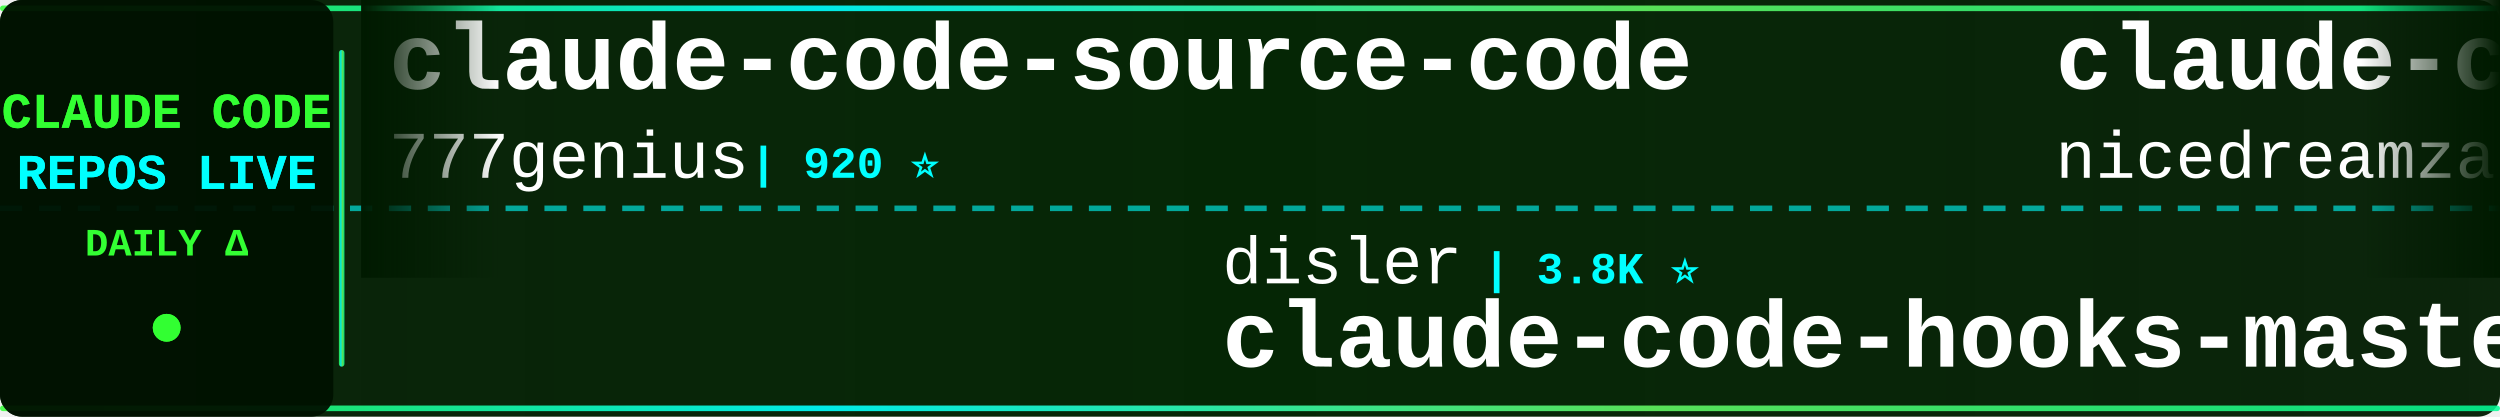
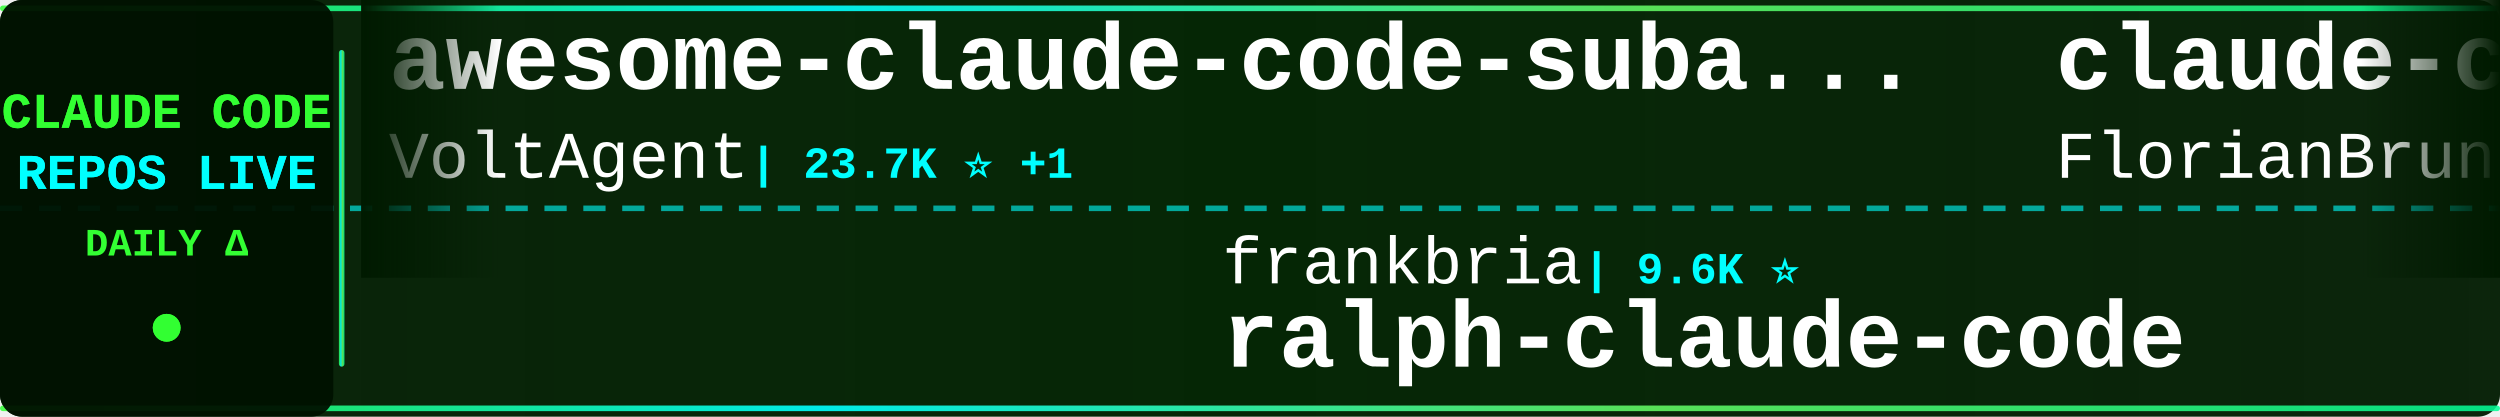
<svg xmlns="http://www.w3.org/2000/svg" width="900" height="150">
  <defs>
    <linearGradient id="tickerBg" x1="0%" y1="0%" x2="100%" y2="0%">
      <stop offset="0%" style="stop-color:#001a00;stop-opacity:0.95" />
      <stop offset="50%" style="stop-color:#002200;stop-opacity:0.98" />
      <stop offset="100%" style="stop-color:#001a00;stop-opacity:0.95" />
    </linearGradient>
    <linearGradient id="borderGrad" x1="0%" y1="0%" x2="100%" y2="0%">
      <stop offset="0%" style="stop-color:#33ff33;stop-opacity:0.85">
        <animate attributeName="stop-opacity" values="0.85;1;0.85" dur="2s" repeatCount="indefinite" />
      </stop>
      <stop offset="33%" style="stop-color:#00ffff;stop-opacity:0.9">
        <animate attributeName="stop-opacity" values="0.9;1;0.9" dur="2.2s" repeatCount="indefinite" />
      </stop>
      <stop offset="66%" style="stop-color:#66ff66;stop-opacity:0.85">
        <animate attributeName="stop-opacity" values="0.85;1;0.85" dur="1.8s" repeatCount="indefinite" />
      </stop>
      <stop offset="100%" style="stop-color:#00ff99;stop-opacity:0.85">
        <animate attributeName="stop-opacity" values="0.85;1;0.85" dur="2s" repeatCount="indefinite" />
      </stop>
    </linearGradient>
    <filter id="textGlow">
      <feGaussianBlur stdDeviation="0.1" result="coloredBlur" />
      <feMerge>
        <feMergeNode in="coloredBlur" />
        <feMergeNode in="SourceGraphic" />
      </feMerge>
    </filter>
    <filter id="metricGlow">
      <feGaussianBlur stdDeviation="0.2" result="coloredBlur" />
      <feMerge>
        <feMergeNode in="coloredBlur" />
        <feMergeNode in="SourceGraphic" />
      </feMerge>
    </filter>
    <linearGradient id="leftFade" x1="0%" y1="0%" x2="100%" y2="0%">
      <stop offset="0%" style="stop-color:#001a00;stop-opacity:1" />
      <stop offset="100%" style="stop-color:#001a00;stop-opacity:0" />
    </linearGradient>
    <linearGradient id="rightFade" x1="0%" y1="0%" x2="100%" y2="0%">
      <stop offset="0%" style="stop-color:#001a00;stop-opacity:0" />
      <stop offset="100%" style="stop-color:#001a00;stop-opacity:1" />
    </linearGradient>
  </defs>
  <rect width="900" height="150" fill="url(#tickerBg)" rx="8" />
  <rect x="0" y="2" width="900" height="2" fill="url(#borderGrad)" rx="1" />
  <rect x="0" y="146" width="900" height="2" fill="url(#borderGrad)" rx="1" />
  <line x1="0" y1="75" x2="900" y2="75" stroke="#00ffff" stroke-width="2" stroke-dasharray="8 6" opacity="0.6" />
  <rect x="0" y="0" width="120" height="150" fill="#001100" opacity="0.95" rx="8" />
  <text x="60" y="46" font-family="'Courier New', monospace" font-size="18" font-weight="bold" fill="#33ff33" text-anchor="middle" filter="url(#textGlow)">
    CLAUDE CODE
  </text>
  <text x="60" y="68" font-family="'Courier New', monospace" font-size="18" font-weight="bold" fill="#00ffff" text-anchor="middle" filter="url(#textGlow)">
    REPOS LIVE
  </text>
  <text x="60" y="92" font-family="'Courier New', monospace" font-size="14" font-weight="bold" fill="#33ff33" text-anchor="middle">
    DAILY Δ
  </text>
  <circle cx="60" cy="118" r="5" fill="#33ff33" filter="url(#metricGlow)">
    <animate attributeName="r" values="4;6;4" dur="1.5s" repeatCount="indefinite" />
    <animate attributeName="opacity" values="0.6;1;0.6" dur="1.5s" repeatCount="indefinite" />
  </circle>
  <rect x="122" y="18" width="2" height="114" fill="url(#borderGrad)" rx="1" />
  <clipPath id="tickerClip">
    <rect x="130" y="0" width="770" height="150" />
  </clipPath>
  <g clip-path="url(#tickerClip)">
    <g id="tickerItems">
      <animateTransform attributeName="transform" attributeType="XML" type="translate" from="0 0" to="-3000 0" dur="54s" repeatCount="indefinite" />
      <g transform="translate(0, 0)">
-         <text x="140" y="32" font-family="'Courier New', monospace" font-size="34" font-weight="bold" fill="#ffffff">claude-code-source-code</text>
-         <text x="140" y="64" font-family="'Courier New', monospace" font-size="24" font-weight="normal" fill="#ffffff" opacity="1.0">777genius</text>
-         <text x="270" y="64" font-family="'Courier New', monospace" font-size="16" font-weight="bold" fill="#00ffff"> | 920 ⭐</text>
+         <text x="140" y="32" font-family="'Courier New', monospace" font-size="34" font-weight="bold" fill="#ffffff">awesome-claude-code-suba...</text>
+         <text x="140" y="64" font-family="'Courier New', monospace" font-size="24" font-weight="normal" fill="#ffffff" opacity="1.0">VoltAgent</text>
+         <text x="270" y="64" font-family="'Courier New', monospace" font-size="16" font-weight="bold" fill="#00ffff"> | 23.7K ⭐ +1</text>
      </g>
      <g transform="translate(300, 0)">
-         <text x="140" y="102" font-family="'Courier New', monospace" font-size="24" font-weight="normal" fill="#ffffff" opacity="1.0">disler</text>
-         <text x="234" y="102" font-family="'Courier New', monospace" font-size="16" font-weight="bold" fill="#00ffff"> | 3.8K ⭐</text>
-         <text x="140" y="132" font-family="'Courier New', monospace" font-size="34" font-weight="bold" fill="#ffffff">claude-code-hooks-master...</text>
+         <text x="140" y="102" font-family="'Courier New', monospace" font-size="24" font-weight="normal" fill="#ffffff" opacity="1.0">frankbria</text>
+         <text x="270" y="102" font-family="'Courier New', monospace" font-size="16" font-weight="bold" fill="#00ffff"> | 9.6K ⭐</text>
+         <text x="140" y="132" font-family="'Courier New', monospace" font-size="34" font-weight="bold" fill="#ffffff">ralph-claude-code</text>
      </g>
      <g transform="translate(600, 0)">
-         <text x="140" y="32" font-family="'Courier New', monospace" font-size="34" font-weight="bold" fill="#ffffff">claude-code-local</text>
-         <text x="140" y="64" font-family="'Courier New', monospace" font-size="24" font-weight="normal" fill="#ffffff" opacity="1.0">nicedreamzapp</text>
-         <text x="318" y="64" font-family="'Courier New', monospace" font-size="16" font-weight="bold" fill="#00ffff"> | 3.0K ⭐</text>
+         <text x="140" y="32" font-family="'Courier New', monospace" font-size="34" font-weight="bold" fill="#ffffff">claude-code-ultimate-gui...</text>
+         <text x="140" y="64" font-family="'Courier New', monospace" font-size="24" font-weight="normal" fill="#ffffff" opacity="1.0">FlorianBruniaux</text>
+         <text x="342" y="64" font-family="'Courier New', monospace" font-size="16" font-weight="bold" fill="#00ffff"> | 5.5K ⭐ +1</text>
      </g>
      <g transform="translate(900, 0)">
-         <text x="140" y="102" font-family="'Courier New', monospace" font-size="24" font-weight="normal" fill="#ffffff" opacity="1.0">jqueryscript</text>
-         <text x="306" y="102" font-family="'Courier New', monospace" font-size="16" font-weight="bold" fill="#00ffff"> | 475 ⭐</text>
-         <text x="140" y="132" font-family="'Courier New', monospace" font-size="34" font-weight="bold" fill="#ffffff">awesome-claude-code</text>
+         <text x="140" y="102" font-family="'Courier New', monospace" font-size="24" font-weight="normal" fill="#ffffff" opacity="1.0">luongnv89</text>
+         <text x="270" y="102" font-family="'Courier New', monospace" font-size="16" font-weight="bold" fill="#00ffff"> | 40.5K ⭐ +4</text>
+         <text x="140" y="132" font-family="'Courier New', monospace" font-size="34" font-weight="bold" fill="#ffffff">claude-howto</text>
      </g>
      <g transform="translate(1200, 0)">
-         <text x="140" y="32" font-family="'Courier New', monospace" font-size="34" font-weight="bold" fill="#ffffff">andrej-karpathy-skills</text>
-         <text x="140" y="64" font-family="'Courier New', monospace" font-size="24" font-weight="normal" fill="#ffffff" opacity="1.0">multica-ai</text>
-         <text x="282" y="64" font-family="'Courier New', monospace" font-size="16" font-weight="bold" fill="#00ffff"> | 196.0K ⭐ +32</text>
+         <text x="140" y="32" font-family="'Courier New', monospace" font-size="34" font-weight="bold" fill="#ffffff">Dive-into-Claude-Code</text>
+         <text x="140" y="64" font-family="'Courier New', monospace" font-size="24" font-weight="normal" fill="#ffffff" opacity="1.0">VILA-Lab</text>
+         <text x="258" y="64" font-family="'Courier New', monospace" font-size="16" font-weight="bold" fill="#00ffff"> | 2.0K ⭐</text>
      </g>
      <g transform="translate(1500, 0)">
-         <text x="140" y="102" font-family="'Courier New', monospace" font-size="24" font-weight="normal" fill="#ffffff" opacity="1.0">OneRedOak</text>
-         <text x="270" y="102" font-family="'Courier New', monospace" font-size="16" font-weight="bold" fill="#00ffff"> | 3.9K ⭐</text>
-         <text x="140" y="132" font-family="'Courier New', monospace" font-size="34" font-weight="bold" fill="#ffffff">claude-code-workflows</text>
+         <text x="140" y="102" font-family="'Courier New', monospace" font-size="24" font-weight="normal" fill="#ffffff" opacity="1.0">777genius</text>
+         <text x="270" y="102" font-family="'Courier New', monospace" font-size="16" font-weight="bold" fill="#00ffff"> | 920 ⭐</text>
+         <text x="140" y="132" font-family="'Courier New', monospace" font-size="34" font-weight="bold" fill="#ffffff">claude-code-source-code</text>
      </g>
      <g transform="translate(1800, 0)">
-         <text x="140" y="32" font-family="'Courier New', monospace" font-size="34" font-weight="bold" fill="#ffffff">ClaudeCodeAgents</text>
-         <text x="140" y="64" font-family="'Courier New', monospace" font-size="24" font-weight="normal" fill="#ffffff" opacity="1.0">darcyegb</text>
-         <text x="258" y="64" font-family="'Courier New', monospace" font-size="16" font-weight="bold" fill="#00ffff"> | 750 ⭐</text>
+         <text x="140" y="32" font-family="'Courier New', monospace" font-size="34" font-weight="bold" fill="#ffffff">claude-code-video-toolki...</text>
+         <text x="140" y="64" font-family="'Courier New', monospace" font-size="24" font-weight="normal" fill="#ffffff" opacity="1.0">digitalsamba</text>
+         <text x="306" y="64" font-family="'Courier New', monospace" font-size="16" font-weight="bold" fill="#00ffff"> | 1.8K ⭐ +2</text>
      </g>
      <g transform="translate(2100, 0)">
-         <text x="140" y="102" font-family="'Courier New', monospace" font-size="24" font-weight="normal" fill="#ffffff" opacity="1.0">Windy3f3f3f3f</text>
-         <text x="318" y="102" font-family="'Courier New', monospace" font-size="16" font-weight="bold" fill="#00ffff"> | 3.3K ⭐ +1</text>
-         <text x="140" y="132" font-family="'Courier New', monospace" font-size="34" font-weight="bold" fill="#ffffff">how-claude-code-works</text>
+         <text x="140" y="102" font-family="'Courier New', monospace" font-size="24" font-weight="normal" fill="#ffffff" opacity="1.0">diet103</text>
+         <text x="246" y="102" font-family="'Courier New', monospace" font-size="16" font-weight="bold" fill="#00ffff"> | 10.0K ⭐ -1</text>
+         <text x="140" y="132" font-family="'Courier New', monospace" font-size="34" font-weight="bold" fill="#ffffff">claude-code-infrastructu...</text>
      </g>
      <g transform="translate(2400, 0)">
-         <text x="140" y="32" font-family="'Courier New', monospace" font-size="34" font-weight="bold" fill="#ffffff">claude-code-tips</text>
-         <text x="140" y="64" font-family="'Courier New', monospace" font-size="24" font-weight="normal" fill="#ffffff" opacity="1.0">ykdojo</text>
-         <text x="234" y="64" font-family="'Courier New', monospace" font-size="16" font-weight="bold" fill="#00ffff"> | 9.4K ⭐ +2</text>
+         <text x="140" y="32" font-family="'Courier New', monospace" font-size="34" font-weight="bold" fill="#ffffff">claude-code-showcase</text>
+         <text x="140" y="64" font-family="'Courier New', monospace" font-size="24" font-weight="normal" fill="#ffffff" opacity="1.0">ChrisWiles</text>
+         <text x="282" y="64" font-family="'Courier New', monospace" font-size="16" font-weight="bold" fill="#00ffff"> | 6.0K ⭐ +1</text>
      </g>
      <g transform="translate(2700, 0)">
-         <text x="140" y="102" font-family="'Courier New', monospace" font-size="24" font-weight="normal" fill="#ffffff" opacity="1.0">lorryjovens-hub</text>
-         <text x="342" y="102" font-family="'Courier New', monospace" font-size="16" font-weight="bold" fill="#00ffff"> | 1.7K ⭐ -1</text>
-         <text x="140" y="132" font-family="'Courier New', monospace" font-size="34" font-weight="bold" fill="#ffffff">claude-code-rust</text>
+         <text x="140" y="102" font-family="'Courier New', monospace" font-size="24" font-weight="normal" fill="#ffffff" opacity="1.0">krusemediallc</text>
+         <text x="318" y="102" font-family="'Courier New', monospace" font-size="16" font-weight="bold" fill="#00ffff"> | 1.0K ⭐</text>
+         <text x="140" y="132" font-family="'Courier New', monospace" font-size="34" font-weight="bold" fill="#ffffff">arcads-claude-code</text>
      </g>
      <g transform="translate(3000, 0)">
-         <text x="140" y="32" font-family="'Courier New', monospace" font-size="34" font-weight="bold" fill="#ffffff">claude-code-source-code</text>
-         <text x="140" y="64" font-family="'Courier New', monospace" font-size="24" font-weight="normal" fill="#ffffff" opacity="1.0">777genius</text>
-         <text x="270" y="64" font-family="'Courier New', monospace" font-size="16" font-weight="bold" fill="#00ffff"> | 920 ⭐</text>
+         <text x="140" y="32" font-family="'Courier New', monospace" font-size="34" font-weight="bold" fill="#ffffff">awesome-claude-code-suba...</text>
+         <text x="140" y="64" font-family="'Courier New', monospace" font-size="24" font-weight="normal" fill="#ffffff" opacity="1.0">VoltAgent</text>
+         <text x="270" y="64" font-family="'Courier New', monospace" font-size="16" font-weight="bold" fill="#00ffff"> | 23.7K ⭐ +1</text>
      </g>
      <g transform="translate(3300, 0)">
-         <text x="140" y="102" font-family="'Courier New', monospace" font-size="24" font-weight="normal" fill="#ffffff" opacity="1.0">disler</text>
-         <text x="234" y="102" font-family="'Courier New', monospace" font-size="16" font-weight="bold" fill="#00ffff"> | 3.8K ⭐</text>
-         <text x="140" y="132" font-family="'Courier New', monospace" font-size="34" font-weight="bold" fill="#ffffff">claude-code-hooks-master...</text>
+         <text x="140" y="102" font-family="'Courier New', monospace" font-size="24" font-weight="normal" fill="#ffffff" opacity="1.0">frankbria</text>
+         <text x="270" y="102" font-family="'Courier New', monospace" font-size="16" font-weight="bold" fill="#00ffff"> | 9.6K ⭐</text>
+         <text x="140" y="132" font-family="'Courier New', monospace" font-size="34" font-weight="bold" fill="#ffffff">ralph-claude-code</text>
      </g>
      <g transform="translate(3600, 0)">
-         <text x="140" y="32" font-family="'Courier New', monospace" font-size="34" font-weight="bold" fill="#ffffff">claude-code-local</text>
-         <text x="140" y="64" font-family="'Courier New', monospace" font-size="24" font-weight="normal" fill="#ffffff" opacity="1.0">nicedreamzapp</text>
-         <text x="318" y="64" font-family="'Courier New', monospace" font-size="16" font-weight="bold" fill="#00ffff"> | 3.0K ⭐</text>
+         <text x="140" y="32" font-family="'Courier New', monospace" font-size="34" font-weight="bold" fill="#ffffff">claude-code-ultimate-gui...</text>
+         <text x="140" y="64" font-family="'Courier New', monospace" font-size="24" font-weight="normal" fill="#ffffff" opacity="1.0">FlorianBruniaux</text>
+         <text x="342" y="64" font-family="'Courier New', monospace" font-size="16" font-weight="bold" fill="#00ffff"> | 5.5K ⭐ +1</text>
      </g>
      <g transform="translate(3900, 0)">
-         <text x="140" y="102" font-family="'Courier New', monospace" font-size="24" font-weight="normal" fill="#ffffff" opacity="1.0">jqueryscript</text>
-         <text x="306" y="102" font-family="'Courier New', monospace" font-size="16" font-weight="bold" fill="#00ffff"> | 475 ⭐</text>
-         <text x="140" y="132" font-family="'Courier New', monospace" font-size="34" font-weight="bold" fill="#ffffff">awesome-claude-code</text>
+         <text x="140" y="102" font-family="'Courier New', monospace" font-size="24" font-weight="normal" fill="#ffffff" opacity="1.0">luongnv89</text>
+         <text x="270" y="102" font-family="'Courier New', monospace" font-size="16" font-weight="bold" fill="#00ffff"> | 40.5K ⭐ +4</text>
+         <text x="140" y="132" font-family="'Courier New', monospace" font-size="34" font-weight="bold" fill="#ffffff">claude-howto</text>
      </g>
    </g>
  </g>
  <rect x="130" y="0" width="50" height="100" fill="url(#leftFade)" />
  <rect x="850" y="0" width="50" height="100" fill="url(#rightFade)" />
</svg>
